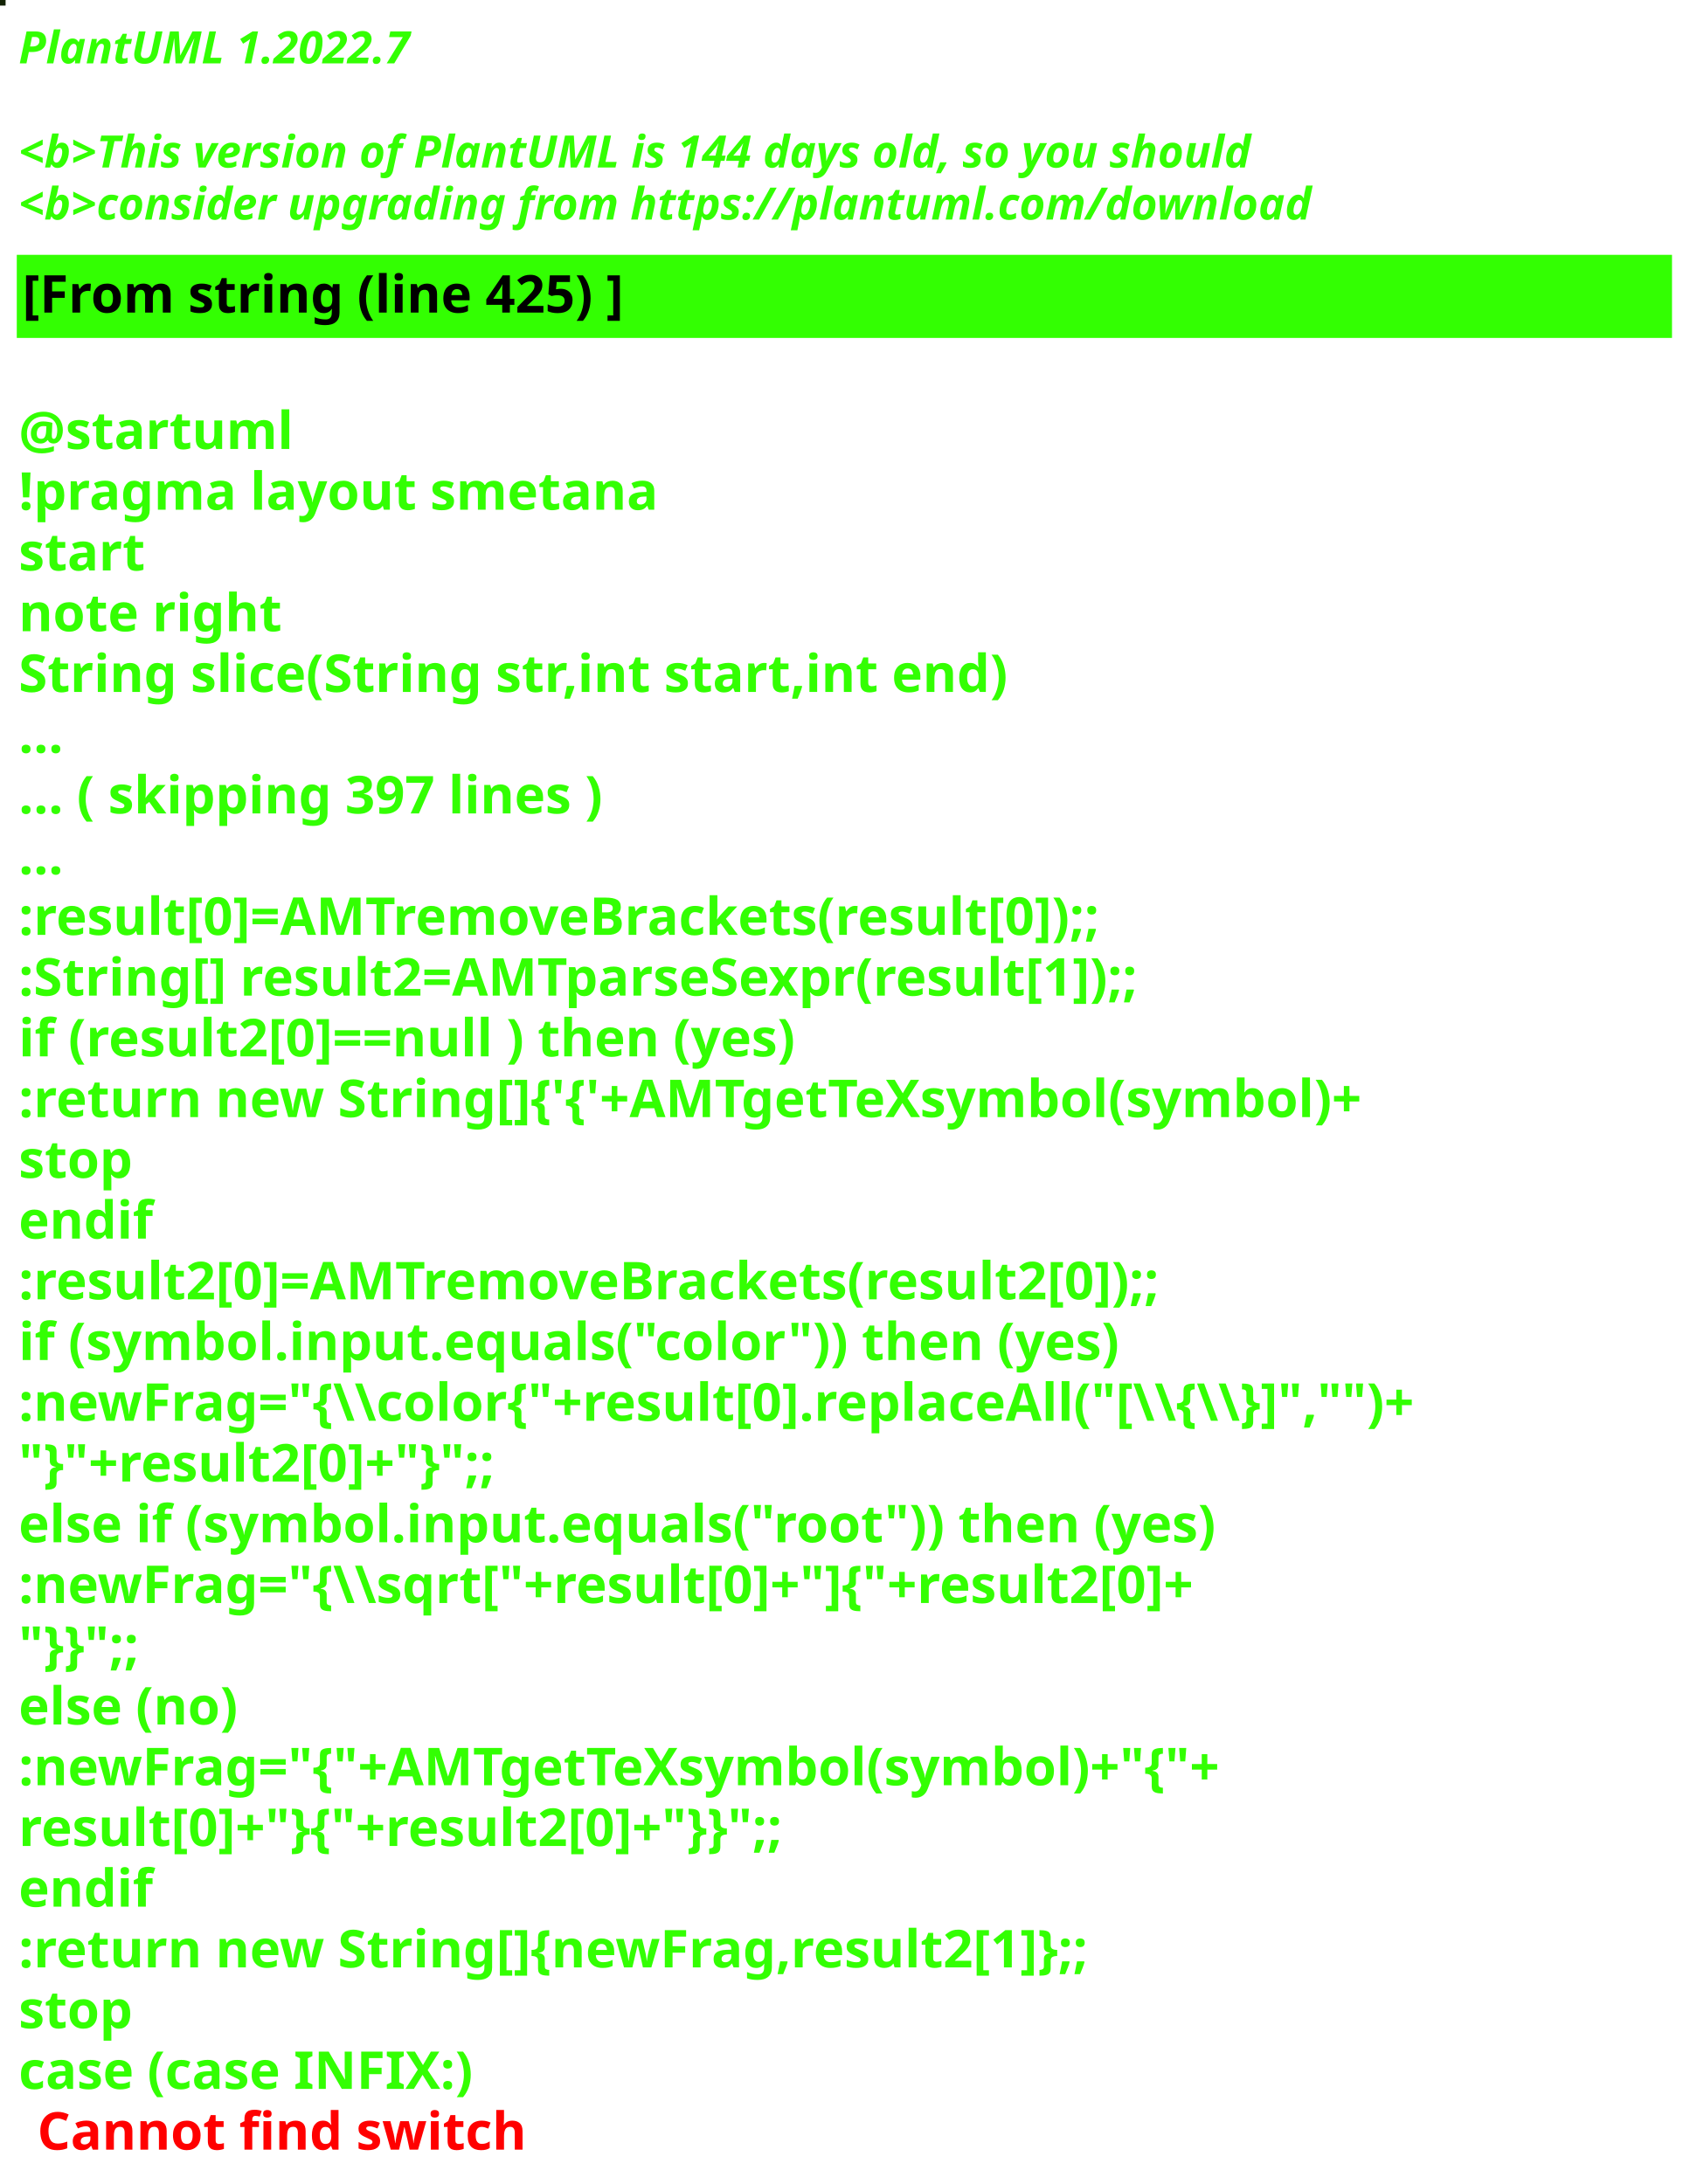
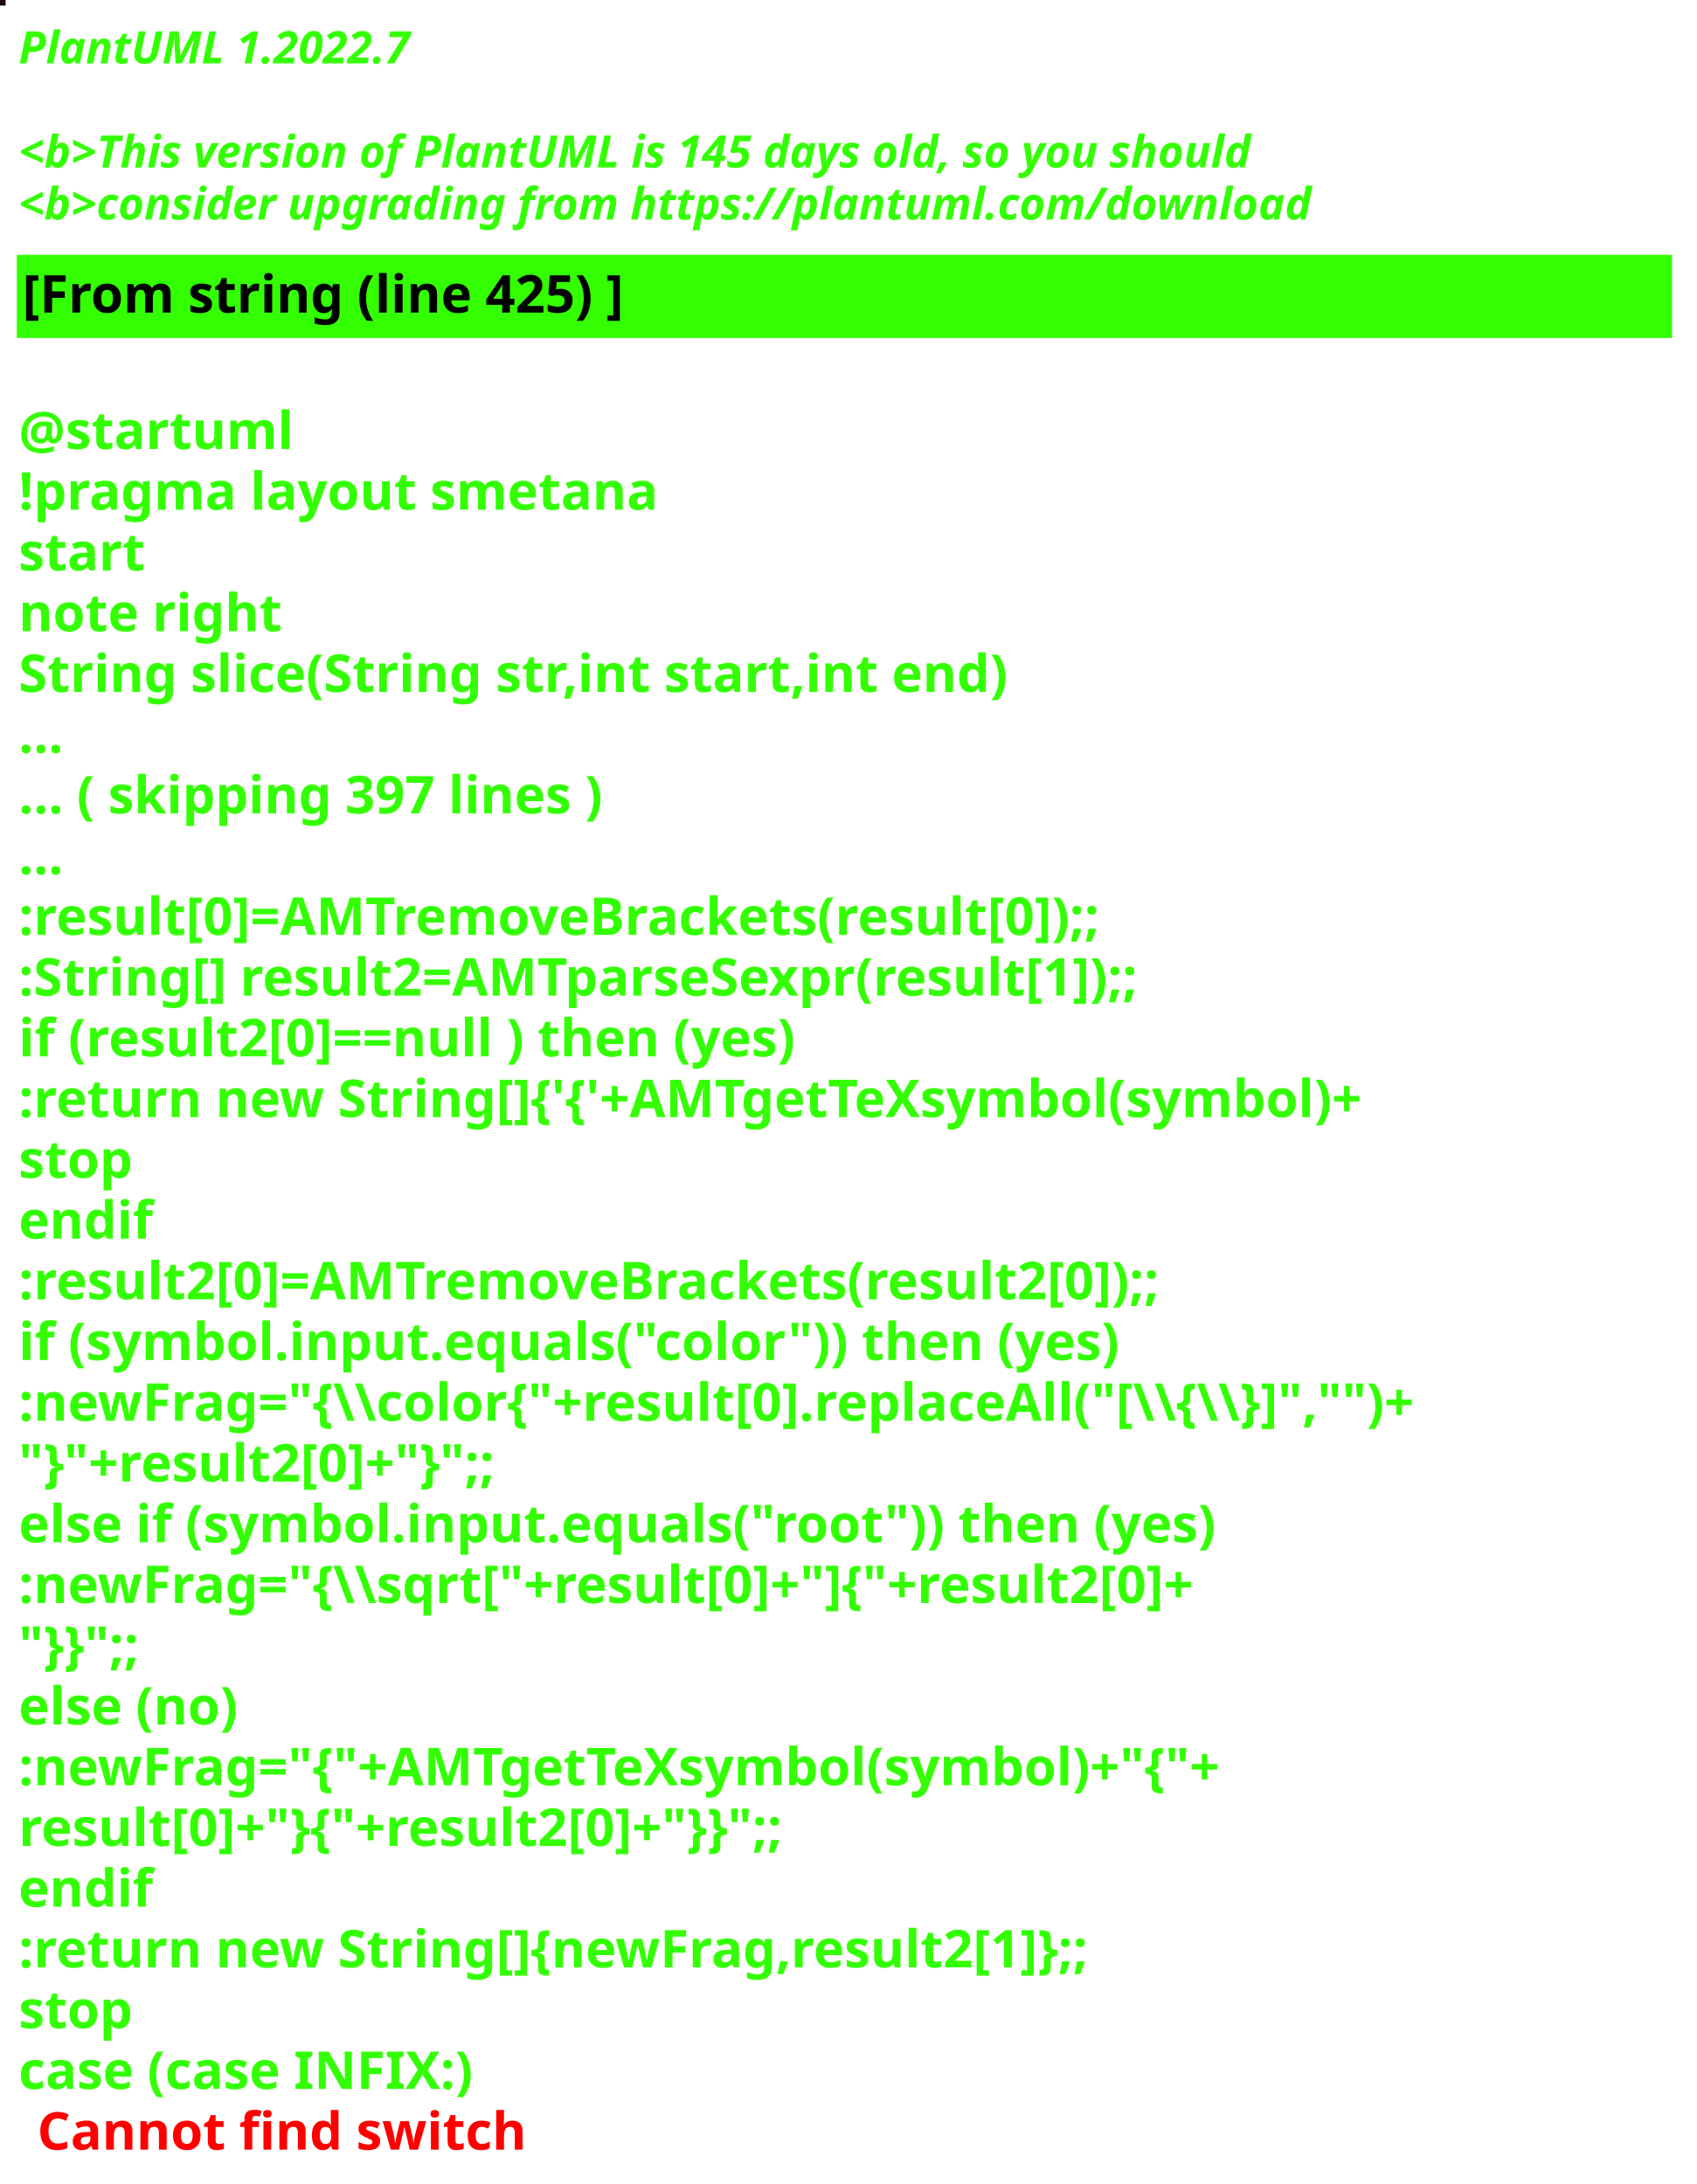
<svg xmlns="http://www.w3.org/2000/svg" contentStyleType="text/css" height="586px" preserveAspectRatio="none" style="width:455px;height:586px;background:#000000;" version="1.1" viewBox="0 0 455 586" width="455px" zoomAndPan="magnify">
  <defs />
  <g>
-     <rect fill="#122304" height="1" style="stroke:#122304;stroke-width:1.0;" width="1" x="0" y="0" />
+     <rect fill="#1A0312" height="1" style="stroke:#1A0312;stroke-width:1.0;" width="1" x="0" y="0" />
    <text fill="#33FF02" font-family="sans-serif" font-size="12" font-style="italic" font-weight="bold" lengthAdjust="spacing" textLength="127" x="5" y="17">PlantUML 1.2022.7</text>
    <text fill="#33FF02" font-family="sans-serif" font-size="12" font-style="italic" font-weight="bold" lengthAdjust="spacing" textLength="4" x="5" y="30.969"> </text>
-     <text fill="#33FF02" font-family="sans-serif" font-size="12" font-style="italic" font-weight="bold" lengthAdjust="spacing" textLength="399" x="5" y="44.938">&lt;b&gt;This version of PlantUML is 144 days old, so you should</text>
+     <text fill="#33FF02" font-family="sans-serif" font-size="12" font-style="italic" font-weight="bold" lengthAdjust="spacing" textLength="399" x="5" y="44.938">&lt;b&gt;This version of PlantUML is 145 days old, so you should</text>
    <text fill="#33FF02" font-family="sans-serif" font-size="12" font-style="italic" font-weight="bold" lengthAdjust="spacing" textLength="408" x="5" y="58.906">&lt;b&gt;consider upgrading from https://plantuml.com/download</text>
    <rect fill="#33FF02" height="21.297" style="stroke:#33FF02;stroke-width:1.0;" width="443" x="5" y="68.875" />
    <text fill="#000000" font-family="sans-serif" font-size="14" font-weight="bold" lengthAdjust="spacing" textLength="188" x="6" y="83.875">[From string (line 425) ]</text>
    <text fill="#33FF02" font-family="sans-serif" font-size="14" font-weight="bold" lengthAdjust="spacing" textLength="5" x="5" y="104.172"> </text>
    <text fill="#33FF02" font-family="sans-serif" font-size="14" font-weight="bold" lengthAdjust="spacing" textLength="79" x="5" y="120.469">@startuml</text>
    <text fill="#33FF02" font-family="sans-serif" font-size="14" font-weight="bold" lengthAdjust="spacing" textLength="190" x="5" y="136.766">!pragma layout smetana</text>
    <text fill="#33FF02" font-family="sans-serif" font-size="14" font-weight="bold" lengthAdjust="spacing" textLength="37" x="5" y="153.062">start</text>
    <text fill="#33FF02" font-family="sans-serif" font-size="14" font-weight="bold" lengthAdjust="spacing" textLength="78" x="5" y="169.359">note right</text>
    <text fill="#33FF02" font-family="sans-serif" font-size="14" font-weight="bold" lengthAdjust="spacing" textLength="301" x="5" y="185.656">String slice(String str,int start,int end)</text>
    <text fill="#33FF02" font-family="sans-serif" font-size="14" font-weight="bold" lengthAdjust="spacing" textLength="15" x="5" y="201.953">...</text>
    <text fill="#33FF02" font-family="sans-serif" font-size="14" font-weight="bold" lengthAdjust="spacing" textLength="185" x="5" y="218.25">... ( skipping 397 lines )</text>
    <text fill="#33FF02" font-family="sans-serif" font-size="14" font-weight="bold" lengthAdjust="spacing" textLength="15" x="5" y="234.547">...</text>
    <text fill="#33FF02" font-family="sans-serif" font-size="14" font-weight="bold" lengthAdjust="spacing" textLength="341" x="5" y="250.844">:result[0]=AMTremoveBrackets(result[0]);;</text>
    <text fill="#33FF02" font-family="sans-serif" font-size="14" font-weight="bold" lengthAdjust="spacing" textLength="355" x="5" y="267.141">:String[] result2=AMTparseSexpr(result[1]);;</text>
    <text fill="#33FF02" font-family="sans-serif" font-size="14" font-weight="bold" lengthAdjust="spacing" textLength="248" x="5" y="283.438">if (result2[0]==null ) then (yes)</text>
    <text fill="#33FF02" font-family="sans-serif" font-size="14" font-weight="bold" lengthAdjust="spacing" textLength="425" x="5" y="299.734">:return new String[]{'{'+AMTgetTeXsymbol(symbol)+</text>
    <text fill="#33FF02" font-family="sans-serif" font-size="14" font-weight="bold" lengthAdjust="spacing" textLength="35" x="5" y="316.031">stop</text>
    <text fill="#33FF02" font-family="sans-serif" font-size="14" font-weight="bold" lengthAdjust="spacing" textLength="40" x="5" y="332.328">endif</text>
    <text fill="#33FF02" font-family="sans-serif" font-size="14" font-weight="bold" lengthAdjust="spacing" textLength="361" x="5" y="348.625">:result2[0]=AMTremoveBrackets(result2[0]);;</text>
    <text fill="#33FF02" font-family="sans-serif" font-size="14" font-weight="bold" lengthAdjust="spacing" textLength="337" x="5" y="364.922">if (symbol.input.equals("color")) then (yes)</text>
    <text fill="#33FF02" font-family="sans-serif" font-size="14" font-weight="bold" lengthAdjust="spacing" textLength="443" x="5" y="381.219">:newFrag="{\\color{"+result[0].replaceAll("[\\{\\}]","")+</text>
    <text fill="#33FF02" font-family="sans-serif" font-size="14" font-weight="bold" lengthAdjust="spacing" textLength="162" x="5" y="397.516">"}"+result2[0]+"}";;</text>
    <text fill="#33FF02" font-family="sans-serif" font-size="14" font-weight="bold" lengthAdjust="spacing" textLength="368" x="5" y="413.812">else if (symbol.input.equals("root")) then (yes)</text>
    <text fill="#33FF02" font-family="sans-serif" font-size="14" font-weight="bold" lengthAdjust="spacing" textLength="383" x="5" y="430.109">:newFrag="{\\sqrt["+result[0]+"]{"+result2[0]+</text>
    <text fill="#33FF02" font-family="sans-serif" font-size="14" font-weight="bold" lengthAdjust="spacing" textLength="46" x="5" y="446.406">"}}";;</text>
    <text fill="#33FF02" font-family="sans-serif" font-size="14" font-weight="bold" lengthAdjust="spacing" textLength="70" x="5" y="462.703">else (no)</text>
    <text fill="#33FF02" font-family="sans-serif" font-size="14" font-weight="bold" lengthAdjust="spacing" textLength="385" x="5" y="479">:newFrag="{"+AMTgetTeXsymbol(symbol)+"{"+</text>
    <text fill="#33FF02" font-family="sans-serif" font-size="14" font-weight="bold" lengthAdjust="spacing" textLength="262" x="5" y="495.297">result[0]+"}{"+result2[0]+"}}";;</text>
    <text fill="#33FF02" font-family="sans-serif" font-size="14" font-weight="bold" lengthAdjust="spacing" textLength="40" x="5" y="511.594">endif</text>
    <text fill="#33FF02" font-family="sans-serif" font-size="14" font-weight="bold" lengthAdjust="spacing" textLength="343" x="5" y="527.891">:return new String[]{newFrag,result2[1]};;</text>
    <text fill="#33FF02" font-family="sans-serif" font-size="14" font-weight="bold" lengthAdjust="spacing" textLength="35" x="5" y="544.188">stop</text>
    <text fill="#33FF02" font-family="sans-serif" font-size="14" font-weight="bold" lengthAdjust="spacing" text-decoration="wavy underline" textLength="140" x="5" y="560.484">case (case INFIX:)</text>
    <text fill="#FF0000" font-family="sans-serif" font-size="14" font-weight="bold" lengthAdjust="spacing" textLength="148" x="10" y="576.781">Cannot find switch</text>
  </g>
</svg>
